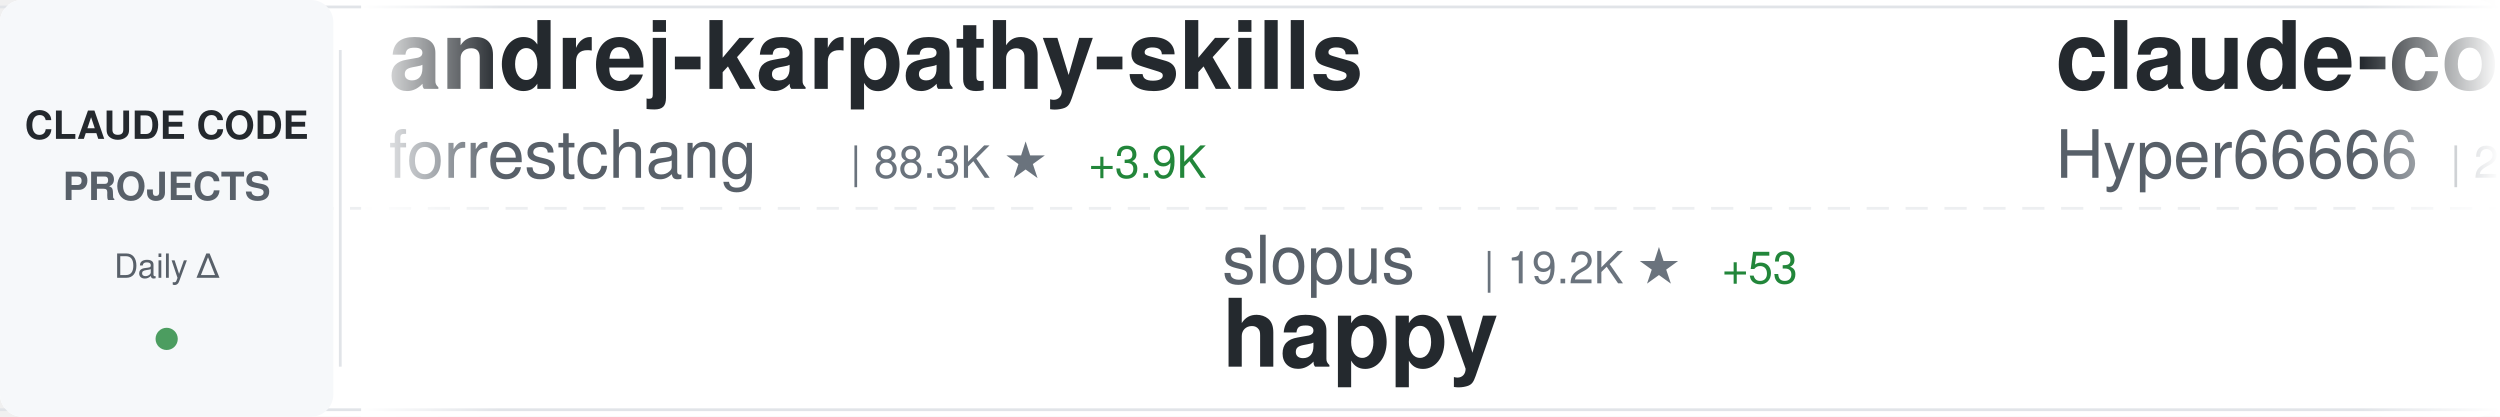
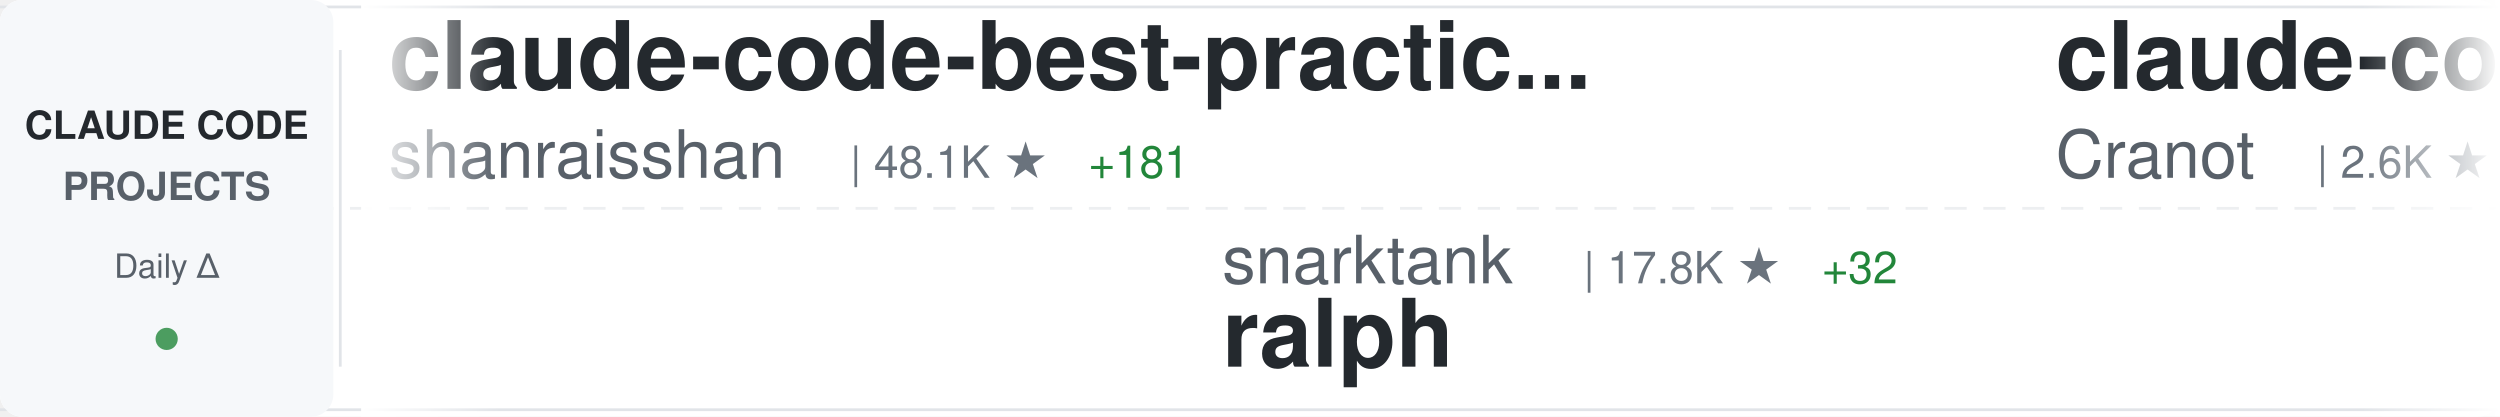
<svg xmlns="http://www.w3.org/2000/svg" width="900" height="150">
  <defs>
    <linearGradient id="awesomeLeftFade" x1="0%" y1="0%" x2="100%" y2="0%">
      <stop offset="0%" style="stop-color:#ffffff;stop-opacity:1" />
      <stop offset="100%" style="stop-color:#ffffff;stop-opacity:0" />
    </linearGradient>
    <linearGradient id="awesomeRightFade" x1="0%" y1="0%" x2="100%" y2="0%">
      <stop offset="0%" style="stop-color:#ffffff;stop-opacity:0" />
      <stop offset="100%" style="stop-color:#ffffff;stop-opacity:1" />
    </linearGradient>
  </defs>
  <rect width="900" height="150" fill="#ffffff" rx="8" />
  <rect x="0" y="2" width="900" height="1" fill="#e1e4e8" />
  <rect x="0" y="147" width="900" height="1" fill="#e1e4e8" />
  <line x1="0" y1="75" x2="900" y2="75" stroke="#e1e4e8" stroke-width="1" stroke-dasharray="8 6" opacity="0.6" />
  <rect x="0" y="0" width="120" height="150" fill="#f6f8fa" rx="8" />
  <text x="60" y="50" font-family="-apple-system, BlinkMacSystemFont, 'Segoe UI', Helvetica, Arial, sans-serif" font-size="14" font-weight="600" fill="#24292e" text-anchor="middle">CLAUDE CODE</text>
  <text x="60" y="72" font-family="-apple-system, BlinkMacSystemFont, 'Segoe UI', Helvetica, Arial, sans-serif" font-size="14" font-weight="600" fill="#586069" text-anchor="middle">PROJECTS</text>
  <text x="60" y="100" font-family="-apple-system, BlinkMacSystemFont, 'Segoe UI', Helvetica, Arial, sans-serif" font-size="12" font-weight="500" fill="#586069" text-anchor="middle">Daily Δ</text>
  <circle cx="60" cy="122" r="4" fill="#22863a" opacity="0.8" />
  <rect x="122" y="18" width="1" height="114" fill="#e1e4e8" />
  <clipPath id="awesomeTickerClip">
    <rect x="130" y="0" width="770" height="150" />
  </clipPath>
  <g clip-path="url(#awesomeTickerClip)">
    <g id="awesomeTickerItems">
      <animateTransform attributeName="transform" attributeType="XML" type="translate" from="0 0" to="-3000 0" dur="54s" repeatCount="indefinite" />
      <g transform="translate(0, 0)">
-         <text x="140" y="32" font-family="-apple-system, BlinkMacSystemFont, 'Segoe UI', Helvetica, Arial, sans-serif" font-size="34" font-weight="600" fill="#24292e">andrej-karpathy-skills</text>
-         <text x="140" y="64" font-family="-apple-system, BlinkMacSystemFont, 'Segoe UI', Helvetica, Arial, sans-serif" font-size="24" font-weight="400" fill="#586069">forrestchang</text>
-         <text x="306" y="64" font-family="-apple-system, BlinkMacSystemFont, 'Segoe UI', Helvetica, Arial, sans-serif" font-size="16" font-weight="500" fill="#6a737d">| 88.3K ★</text>
-         <text x="392" y="64" font-family="-apple-system, BlinkMacSystemFont, 'Segoe UI', Helvetica, Arial, sans-serif" font-size="16" font-weight="500" fill="#22863a"> +3.9K</text>
+         <text x="140" y="32" font-family="-apple-system, BlinkMacSystemFont, 'Segoe UI', Helvetica, Arial, sans-serif" font-size="34" font-weight="600" fill="#24292e">claude-code-best-practic...</text>
+         <text x="140" y="64" font-family="-apple-system, BlinkMacSystemFont, 'Segoe UI', Helvetica, Arial, sans-serif" font-size="24" font-weight="400" fill="#586069">shanraisshan</text>
+         <text x="306" y="64" font-family="-apple-system, BlinkMacSystemFont, 'Segoe UI', Helvetica, Arial, sans-serif" font-size="16" font-weight="500" fill="#6a737d">| 48.1K ★</text>
+         <text x="392" y="64" font-family="-apple-system, BlinkMacSystemFont, 'Segoe UI', Helvetica, Arial, sans-serif" font-size="16" font-weight="500" fill="#22863a"> +181</text>
      </g>
      <g transform="translate(300, 0)">
-         <text x="140" y="102" font-family="-apple-system, BlinkMacSystemFont, 'Segoe UI', Helvetica, Arial, sans-serif" font-size="24" font-weight="400" fill="#586069">slopus</text>
-         <text x="234" y="102" font-family="-apple-system, BlinkMacSystemFont, 'Segoe UI', Helvetica, Arial, sans-serif" font-size="16" font-weight="500" fill="#6a737d">| 19.2K ★</text>
-         <text x="320" y="102" font-family="-apple-system, BlinkMacSystemFont, 'Segoe UI', Helvetica, Arial, sans-serif" font-size="16" font-weight="500" fill="#22863a"> +53</text>
-         <text x="140" y="132" font-family="-apple-system, BlinkMacSystemFont, 'Segoe UI', Helvetica, Arial, sans-serif" font-size="34" font-weight="600" fill="#24292e">happy</text>
+         <text x="140" y="102" font-family="-apple-system, BlinkMacSystemFont, 'Segoe UI', Helvetica, Arial, sans-serif" font-size="24" font-weight="400" fill="#586069">snarktank</text>
+         <text x="270" y="102" font-family="-apple-system, BlinkMacSystemFont, 'Segoe UI', Helvetica, Arial, sans-serif" font-size="16" font-weight="500" fill="#6a737d">| 17.8K ★</text>
+         <text x="356" y="102" font-family="-apple-system, BlinkMacSystemFont, 'Segoe UI', Helvetica, Arial, sans-serif" font-size="16" font-weight="500" fill="#22863a"> +32</text>
+         <text x="140" y="132" font-family="-apple-system, BlinkMacSystemFont, 'Segoe UI', Helvetica, Arial, sans-serif" font-size="34" font-weight="600" fill="#24292e">ralph</text>
      </g>
      <g transform="translate(600, 0)">
-         <text x="140" y="32" font-family="-apple-system, BlinkMacSystemFont, 'Segoe UI', Helvetica, Arial, sans-serif" font-size="34" font-weight="600" fill="#24292e">claude-code-sourcemap</text>
-         <text x="140" y="64" font-family="-apple-system, BlinkMacSystemFont, 'Segoe UI', Helvetica, Arial, sans-serif" font-size="24" font-weight="400" fill="#586069">Hyper66666</text>
-         <text x="282" y="64" font-family="-apple-system, BlinkMacSystemFont, 'Segoe UI', Helvetica, Arial, sans-serif" font-size="16" font-weight="500" fill="#6a737d">| 213 ★</text>
-         <text x="350" y="64" font-family="-apple-system, BlinkMacSystemFont, 'Segoe UI', Helvetica, Arial, sans-serif" font-size="16" font-weight="500" fill="#22863a"> +1</text>
+         <text x="140" y="32" font-family="-apple-system, BlinkMacSystemFont, 'Segoe UI', Helvetica, Arial, sans-serif" font-size="34" font-weight="600" fill="#24292e">claude-code-guide</text>
+         <text x="140" y="64" font-family="-apple-system, BlinkMacSystemFont, 'Segoe UI', Helvetica, Arial, sans-serif" font-size="24" font-weight="400" fill="#586069">Cranot</text>
+         <text x="234" y="64" font-family="-apple-system, BlinkMacSystemFont, 'Segoe UI', Helvetica, Arial, sans-serif" font-size="16" font-weight="500" fill="#6a737d">| 2.6K ★</text>
+         <text x="311" y="64" font-family="-apple-system, BlinkMacSystemFont, 'Segoe UI', Helvetica, Arial, sans-serif" font-size="16" font-weight="500" fill="#22863a"> +3</text>
      </g>
      <g transform="translate(900, 0)">
-         <text x="140" y="102" font-family="-apple-system, BlinkMacSystemFont, 'Segoe UI', Helvetica, Arial, sans-serif" font-size="24" font-weight="400" fill="#586069">feiskyer</text>
-         <text x="258" y="102" font-family="-apple-system, BlinkMacSystemFont, 'Segoe UI', Helvetica, Arial, sans-serif" font-size="16" font-weight="500" fill="#6a737d">| 1.5K ★</text>
-         <text x="335" y="102" font-family="-apple-system, BlinkMacSystemFont, 'Segoe UI', Helvetica, Arial, sans-serif" font-size="16" font-weight="500" fill="#22863a"> +3</text>
-         <text x="140" y="132" font-family="-apple-system, BlinkMacSystemFont, 'Segoe UI', Helvetica, Arial, sans-serif" font-size="34" font-weight="600" fill="#24292e">claude-code-settings</text>
+         <text x="140" y="102" font-family="-apple-system, BlinkMacSystemFont, 'Segoe UI', Helvetica, Arial, sans-serif" font-size="24" font-weight="400" fill="#586069">Donchitos</text>
+         <text x="270" y="102" font-family="-apple-system, BlinkMacSystemFont, 'Segoe UI', Helvetica, Arial, sans-serif" font-size="16" font-weight="500" fill="#6a737d">| 16.2K ★</text>
+         <text x="356" y="102" font-family="-apple-system, BlinkMacSystemFont, 'Segoe UI', Helvetica, Arial, sans-serif" font-size="16" font-weight="500" fill="#22863a"> +129</text>
+         <text x="140" y="132" font-family="-apple-system, BlinkMacSystemFont, 'Segoe UI', Helvetica, Arial, sans-serif" font-size="34" font-weight="600" fill="#24292e">Claude-Code-Game-Studios</text>
      </g>
      <g transform="translate(1200, 0)">
-         <text x="140" y="32" font-family="-apple-system, BlinkMacSystemFont, 'Segoe UI', Helvetica, Arial, sans-serif" font-size="34" font-weight="600" fill="#24292e">learn-claude-code</text>
-         <text x="140" y="64" font-family="-apple-system, BlinkMacSystemFont, 'Segoe UI', Helvetica, Arial, sans-serif" font-size="24" font-weight="400" fill="#586069">shareAI-lab</text>
-         <text x="294" y="64" font-family="-apple-system, BlinkMacSystemFont, 'Segoe UI', Helvetica, Arial, sans-serif" font-size="16" font-weight="500" fill="#6a737d">| 56.5K ★</text>
-         <text x="380" y="64" font-family="-apple-system, BlinkMacSystemFont, 'Segoe UI', Helvetica, Arial, sans-serif" font-size="16" font-weight="500" fill="#22863a"> +192</text>
+         <text x="140" y="32" font-family="-apple-system, BlinkMacSystemFont, 'Segoe UI', Helvetica, Arial, sans-serif" font-size="34" font-weight="600" fill="#24292e">claude-code-proxy</text>
+         <text x="140" y="64" font-family="-apple-system, BlinkMacSystemFont, 'Segoe UI', Helvetica, Arial, sans-serif" font-size="24" font-weight="400" fill="#586069">1rgs</text>
+         <text x="210" y="64" font-family="-apple-system, BlinkMacSystemFont, 'Segoe UI', Helvetica, Arial, sans-serif" font-size="16" font-weight="500" fill="#6a737d">| 3.5K ★</text>
+         <text x="287" y="64" font-family="-apple-system, BlinkMacSystemFont, 'Segoe UI', Helvetica, Arial, sans-serif" font-size="16" font-weight="500" fill="#22863a"> +6</text>
      </g>
      <g transform="translate(1500, 0)">
-         <text x="140" y="102" font-family="-apple-system, BlinkMacSystemFont, 'Segoe UI', Helvetica, Arial, sans-serif" font-size="24" font-weight="400" fill="#586069">affaan-m</text>
-         <text x="258" y="102" font-family="-apple-system, BlinkMacSystemFont, 'Segoe UI', Helvetica, Arial, sans-serif" font-size="16" font-weight="500" fill="#6a737d">| 167.1K ★</text>
-         <text x="353" y="102" font-family="-apple-system, BlinkMacSystemFont, 'Segoe UI', Helvetica, Arial, sans-serif" font-size="16" font-weight="500" fill="#22863a"> +707</text>
-         <text x="140" y="132" font-family="-apple-system, BlinkMacSystemFont, 'Segoe UI', Helvetica, Arial, sans-serif" font-size="34" font-weight="600" fill="#24292e">everything-claude-code</text>
+         <text x="140" y="102" font-family="-apple-system, BlinkMacSystemFont, 'Segoe UI', Helvetica, Arial, sans-serif" font-size="24" font-weight="400" fill="#586069">lintsinghua</text>
+         <text x="294" y="102" font-family="-apple-system, BlinkMacSystemFont, 'Segoe UI', Helvetica, Arial, sans-serif" font-size="16" font-weight="500" fill="#6a737d">| 3.0K ★</text>
+         <text x="371" y="102" font-family="-apple-system, BlinkMacSystemFont, 'Segoe UI', Helvetica, Arial, sans-serif" font-size="16" font-weight="500" fill="#22863a"> +13</text>
+         <text x="140" y="132" font-family="-apple-system, BlinkMacSystemFont, 'Segoe UI', Helvetica, Arial, sans-serif" font-size="34" font-weight="600" fill="#24292e">claude-code-book</text>
      </g>
      <g transform="translate(1800, 0)">
-         <text x="140" y="32" font-family="-apple-system, BlinkMacSystemFont, 'Segoe UI', Helvetica, Arial, sans-serif" font-size="34" font-weight="600" fill="#24292e">claude-coder</text>
-         <text x="140" y="64" font-family="-apple-system, BlinkMacSystemFont, 'Segoe UI', Helvetica, Arial, sans-serif" font-size="24" font-weight="400" fill="#586069">kodu-ai</text>
-         <text x="246" y="64" font-family="-apple-system, BlinkMacSystemFont, 'Segoe UI', Helvetica, Arial, sans-serif" font-size="16" font-weight="500" fill="#6a737d">| 5.3K ★</text>
+         <text x="140" y="32" font-family="-apple-system, BlinkMacSystemFont, 'Segoe UI', Helvetica, Arial, sans-serif" font-size="34" font-weight="600" fill="#24292e">Claude-code</text>
+         <text x="140" y="64" font-family="-apple-system, BlinkMacSystemFont, 'Segoe UI', Helvetica, Arial, sans-serif" font-size="24" font-weight="400" fill="#586069">fazxes</text>
+         <text x="234" y="64" font-family="-apple-system, BlinkMacSystemFont, 'Segoe UI', Helvetica, Arial, sans-serif" font-size="16" font-weight="500" fill="#6a737d">| 211 ★</text>
      </g>
      <g transform="translate(2100, 0)">
-         <text x="140" y="102" font-family="-apple-system, BlinkMacSystemFont, 'Segoe UI', Helvetica, Arial, sans-serif" font-size="24" font-weight="400" fill="#586069">qwibitai</text>
-         <text x="258" y="102" font-family="-apple-system, BlinkMacSystemFont, 'Segoe UI', Helvetica, Arial, sans-serif" font-size="16" font-weight="500" fill="#6a737d">| 28.0K ★</text>
-         <text x="344" y="102" font-family="-apple-system, BlinkMacSystemFont, 'Segoe UI', Helvetica, Arial, sans-serif" font-size="16" font-weight="500" fill="#22863a"> +105</text>
-         <text x="140" y="132" font-family="-apple-system, BlinkMacSystemFont, 'Segoe UI', Helvetica, Arial, sans-serif" font-size="34" font-weight="600" fill="#24292e">nanoclaw</text>
+         <text x="140" y="102" font-family="-apple-system, BlinkMacSystemFont, 'Segoe UI', Helvetica, Arial, sans-serif" font-size="24" font-weight="400" fill="#586069">JrCx7scC</text>
+         <text x="258" y="102" font-family="-apple-system, BlinkMacSystemFont, 'Segoe UI', Helvetica, Arial, sans-serif" font-size="16" font-weight="500" fill="#6a737d">| 361 ★</text>
+         <text x="140" y="132" font-family="-apple-system, BlinkMacSystemFont, 'Segoe UI', Helvetica, Arial, sans-serif" font-size="34" font-weight="600" fill="#24292e">claude-code-source</text>
      </g>
      <g transform="translate(2400, 0)">
-         <text x="140" y="32" font-family="-apple-system, BlinkMacSystemFont, 'Segoe UI', Helvetica, Arial, sans-serif" font-size="34" font-weight="600" fill="#24292e">oh-my-claudecode</text>
-         <text x="140" y="64" font-family="-apple-system, BlinkMacSystemFont, 'Segoe UI', Helvetica, Arial, sans-serif" font-size="24" font-weight="400" fill="#586069">Yeachan-Heo</text>
-         <text x="294" y="64" font-family="-apple-system, BlinkMacSystemFont, 'Segoe UI', Helvetica, Arial, sans-serif" font-size="16" font-weight="500" fill="#6a737d">| 31.3K ★</text>
-         <text x="380" y="64" font-family="-apple-system, BlinkMacSystemFont, 'Segoe UI', Helvetica, Arial, sans-serif" font-size="16" font-weight="500" fill="#22863a"> +149</text>
+         <text x="140" y="32" font-family="-apple-system, BlinkMacSystemFont, 'Segoe UI', Helvetica, Arial, sans-serif" font-size="34" font-weight="600" fill="#24292e">Auto-claude-code-researc...</text>
+         <text x="140" y="64" font-family="-apple-system, BlinkMacSystemFont, 'Segoe UI', Helvetica, Arial, sans-serif" font-size="24" font-weight="400" fill="#586069">wanshuiyin</text>
+         <text x="282" y="64" font-family="-apple-system, BlinkMacSystemFont, 'Segoe UI', Helvetica, Arial, sans-serif" font-size="16" font-weight="500" fill="#6a737d">| 7.5K ★</text>
+         <text x="359" y="64" font-family="-apple-system, BlinkMacSystemFont, 'Segoe UI', Helvetica, Arial, sans-serif" font-size="16" font-weight="500" fill="#22863a"> +57</text>
      </g>
      <g transform="translate(2700, 0)">
-         <text x="140" y="102" font-family="-apple-system, BlinkMacSystemFont, 'Segoe UI', Helvetica, Arial, sans-serif" font-size="24" font-weight="400" fill="#586069">musistudio</text>
-         <text x="282" y="102" font-family="-apple-system, BlinkMacSystemFont, 'Segoe UI', Helvetica, Arial, sans-serif" font-size="16" font-weight="500" fill="#6a737d">| 33.0K ★</text>
-         <text x="368" y="102" font-family="-apple-system, BlinkMacSystemFont, 'Segoe UI', Helvetica, Arial, sans-serif" font-size="16" font-weight="500" fill="#22863a"> +80</text>
-         <text x="140" y="132" font-family="-apple-system, BlinkMacSystemFont, 'Segoe UI', Helvetica, Arial, sans-serif" font-size="34" font-weight="600" fill="#24292e">claude-code-router</text>
+         <text x="140" y="102" font-family="-apple-system, BlinkMacSystemFont, 'Segoe UI', Helvetica, Arial, sans-serif" font-size="24" font-weight="400" fill="#586069">eyaltoledano</text>
+         <text x="306" y="102" font-family="-apple-system, BlinkMacSystemFont, 'Segoe UI', Helvetica, Arial, sans-serif" font-size="16" font-weight="500" fill="#6a737d">| 26.8K ★</text>
+         <text x="392" y="102" font-family="-apple-system, BlinkMacSystemFont, 'Segoe UI', Helvetica, Arial, sans-serif" font-size="16" font-weight="500" fill="#22863a"> +19</text>
+         <text x="140" y="132" font-family="-apple-system, BlinkMacSystemFont, 'Segoe UI', Helvetica, Arial, sans-serif" font-size="34" font-weight="600" fill="#24292e">claude-task-master</text>
      </g>
      <g transform="translate(3000, 0)">
-         <text x="140" y="32" font-family="-apple-system, BlinkMacSystemFont, 'Segoe UI', Helvetica, Arial, sans-serif" font-size="34" font-weight="600" fill="#24292e">andrej-karpathy-skills</text>
-         <text x="140" y="64" font-family="-apple-system, BlinkMacSystemFont, 'Segoe UI', Helvetica, Arial, sans-serif" font-size="24" font-weight="400" fill="#586069">forrestchang</text>
-         <text x="306" y="64" font-family="-apple-system, BlinkMacSystemFont, 'Segoe UI', Helvetica, Arial, sans-serif" font-size="16" font-weight="500" fill="#6a737d">| 88.3K ★</text>
-         <text x="392" y="64" font-family="-apple-system, BlinkMacSystemFont, 'Segoe UI', Helvetica, Arial, sans-serif" font-size="16" font-weight="500" fill="#22863a"> +3.9K</text>
+         <text x="140" y="32" font-family="-apple-system, BlinkMacSystemFont, 'Segoe UI', Helvetica, Arial, sans-serif" font-size="34" font-weight="600" fill="#24292e">claude-code-best-practic...</text>
+         <text x="140" y="64" font-family="-apple-system, BlinkMacSystemFont, 'Segoe UI', Helvetica, Arial, sans-serif" font-size="24" font-weight="400" fill="#586069">shanraisshan</text>
+         <text x="306" y="64" font-family="-apple-system, BlinkMacSystemFont, 'Segoe UI', Helvetica, Arial, sans-serif" font-size="16" font-weight="500" fill="#6a737d">| 48.1K ★</text>
+         <text x="392" y="64" font-family="-apple-system, BlinkMacSystemFont, 'Segoe UI', Helvetica, Arial, sans-serif" font-size="16" font-weight="500" fill="#22863a"> +181</text>
      </g>
      <g transform="translate(3300, 0)">
-         <text x="140" y="102" font-family="-apple-system, BlinkMacSystemFont, 'Segoe UI', Helvetica, Arial, sans-serif" font-size="24" font-weight="400" fill="#586069">slopus</text>
-         <text x="234" y="102" font-family="-apple-system, BlinkMacSystemFont, 'Segoe UI', Helvetica, Arial, sans-serif" font-size="16" font-weight="500" fill="#6a737d">| 19.2K ★</text>
-         <text x="320" y="102" font-family="-apple-system, BlinkMacSystemFont, 'Segoe UI', Helvetica, Arial, sans-serif" font-size="16" font-weight="500" fill="#22863a"> +53</text>
-         <text x="140" y="132" font-family="-apple-system, BlinkMacSystemFont, 'Segoe UI', Helvetica, Arial, sans-serif" font-size="34" font-weight="600" fill="#24292e">happy</text>
+         <text x="140" y="102" font-family="-apple-system, BlinkMacSystemFont, 'Segoe UI', Helvetica, Arial, sans-serif" font-size="24" font-weight="400" fill="#586069">snarktank</text>
+         <text x="270" y="102" font-family="-apple-system, BlinkMacSystemFont, 'Segoe UI', Helvetica, Arial, sans-serif" font-size="16" font-weight="500" fill="#6a737d">| 17.8K ★</text>
+         <text x="356" y="102" font-family="-apple-system, BlinkMacSystemFont, 'Segoe UI', Helvetica, Arial, sans-serif" font-size="16" font-weight="500" fill="#22863a"> +32</text>
+         <text x="140" y="132" font-family="-apple-system, BlinkMacSystemFont, 'Segoe UI', Helvetica, Arial, sans-serif" font-size="34" font-weight="600" fill="#24292e">ralph</text>
      </g>
      <g transform="translate(3600, 0)">
-         <text x="140" y="32" font-family="-apple-system, BlinkMacSystemFont, 'Segoe UI', Helvetica, Arial, sans-serif" font-size="34" font-weight="600" fill="#24292e">claude-code-sourcemap</text>
-         <text x="140" y="64" font-family="-apple-system, BlinkMacSystemFont, 'Segoe UI', Helvetica, Arial, sans-serif" font-size="24" font-weight="400" fill="#586069">Hyper66666</text>
-         <text x="282" y="64" font-family="-apple-system, BlinkMacSystemFont, 'Segoe UI', Helvetica, Arial, sans-serif" font-size="16" font-weight="500" fill="#6a737d">| 213 ★</text>
-         <text x="350" y="64" font-family="-apple-system, BlinkMacSystemFont, 'Segoe UI', Helvetica, Arial, sans-serif" font-size="16" font-weight="500" fill="#22863a"> +1</text>
+         <text x="140" y="32" font-family="-apple-system, BlinkMacSystemFont, 'Segoe UI', Helvetica, Arial, sans-serif" font-size="34" font-weight="600" fill="#24292e">claude-code-guide</text>
+         <text x="140" y="64" font-family="-apple-system, BlinkMacSystemFont, 'Segoe UI', Helvetica, Arial, sans-serif" font-size="24" font-weight="400" fill="#586069">Cranot</text>
+         <text x="234" y="64" font-family="-apple-system, BlinkMacSystemFont, 'Segoe UI', Helvetica, Arial, sans-serif" font-size="16" font-weight="500" fill="#6a737d">| 2.6K ★</text>
+         <text x="311" y="64" font-family="-apple-system, BlinkMacSystemFont, 'Segoe UI', Helvetica, Arial, sans-serif" font-size="16" font-weight="500" fill="#22863a"> +3</text>
      </g>
      <g transform="translate(3900, 0)">
-         <text x="140" y="102" font-family="-apple-system, BlinkMacSystemFont, 'Segoe UI', Helvetica, Arial, sans-serif" font-size="24" font-weight="400" fill="#586069">feiskyer</text>
-         <text x="258" y="102" font-family="-apple-system, BlinkMacSystemFont, 'Segoe UI', Helvetica, Arial, sans-serif" font-size="16" font-weight="500" fill="#6a737d">| 1.5K ★</text>
-         <text x="335" y="102" font-family="-apple-system, BlinkMacSystemFont, 'Segoe UI', Helvetica, Arial, sans-serif" font-size="16" font-weight="500" fill="#22863a"> +3</text>
-         <text x="140" y="132" font-family="-apple-system, BlinkMacSystemFont, 'Segoe UI', Helvetica, Arial, sans-serif" font-size="34" font-weight="600" fill="#24292e">claude-code-settings</text>
+         <text x="140" y="102" font-family="-apple-system, BlinkMacSystemFont, 'Segoe UI', Helvetica, Arial, sans-serif" font-size="24" font-weight="400" fill="#586069">Donchitos</text>
+         <text x="270" y="102" font-family="-apple-system, BlinkMacSystemFont, 'Segoe UI', Helvetica, Arial, sans-serif" font-size="16" font-weight="500" fill="#6a737d">| 16.2K ★</text>
+         <text x="356" y="102" font-family="-apple-system, BlinkMacSystemFont, 'Segoe UI', Helvetica, Arial, sans-serif" font-size="16" font-weight="500" fill="#22863a"> +129</text>
+         <text x="140" y="132" font-family="-apple-system, BlinkMacSystemFont, 'Segoe UI', Helvetica, Arial, sans-serif" font-size="34" font-weight="600" fill="#24292e">Claude-Code-Game-Studios</text>
      </g>
    </g>
  </g>
  <rect x="130" y="0" width="50" height="150" fill="url(#awesomeLeftFade)" />
  <rect x="850" y="0" width="50" height="150" fill="url(#awesomeRightFade)" />
</svg>
